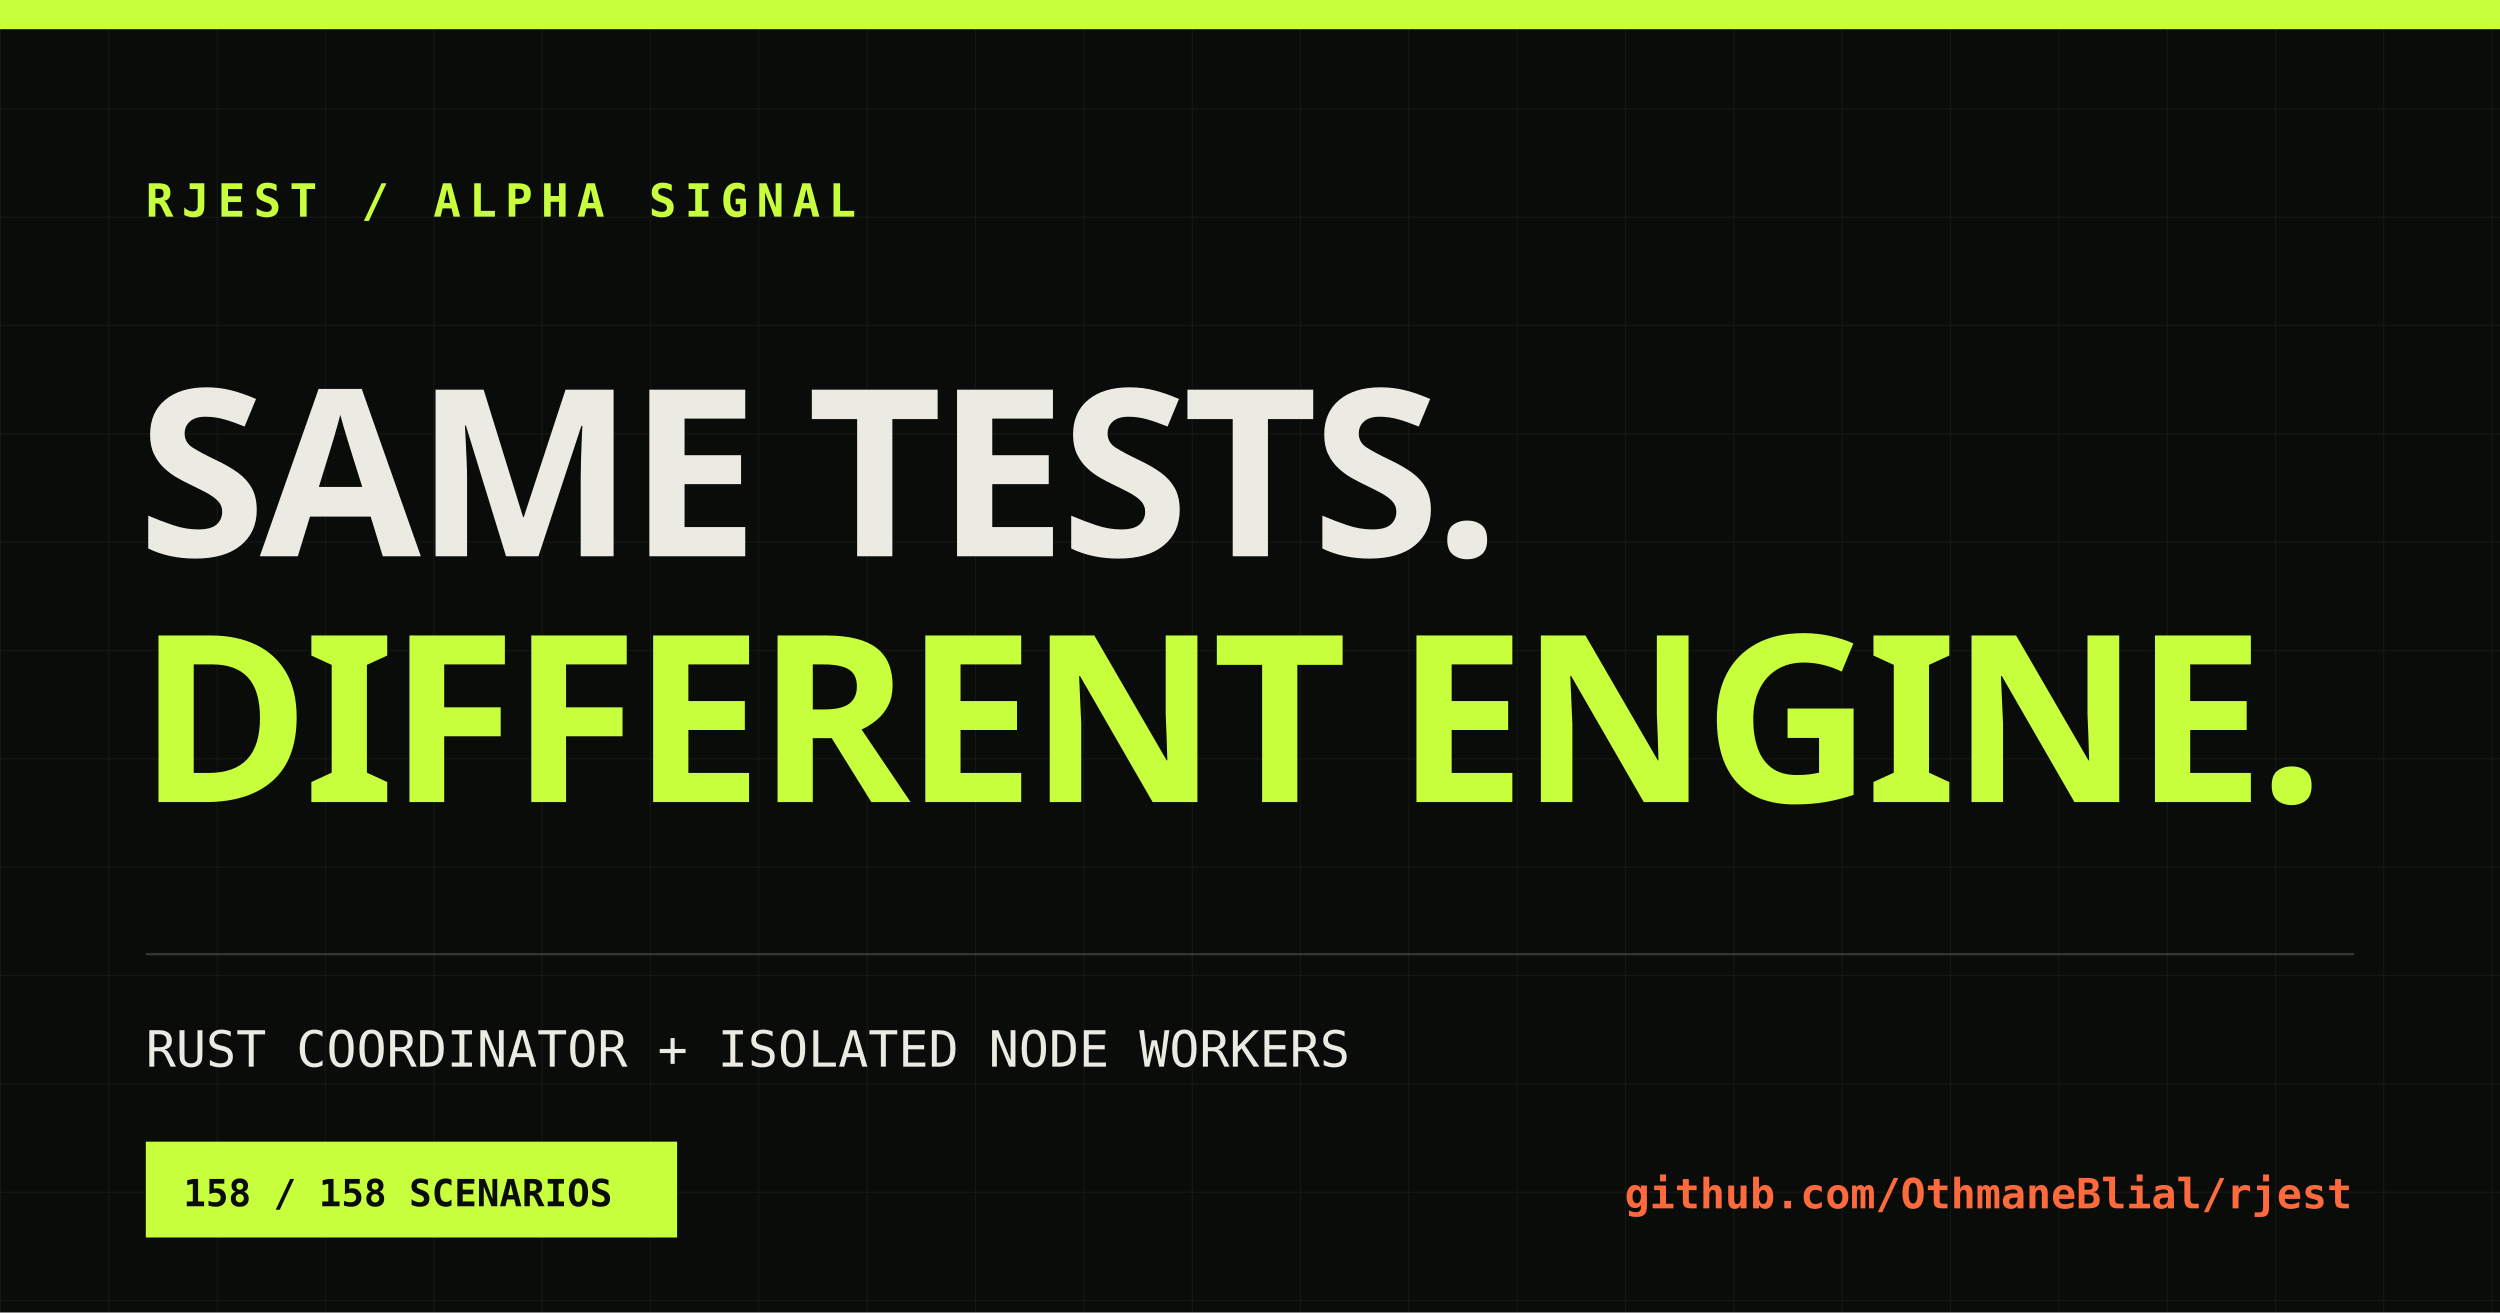
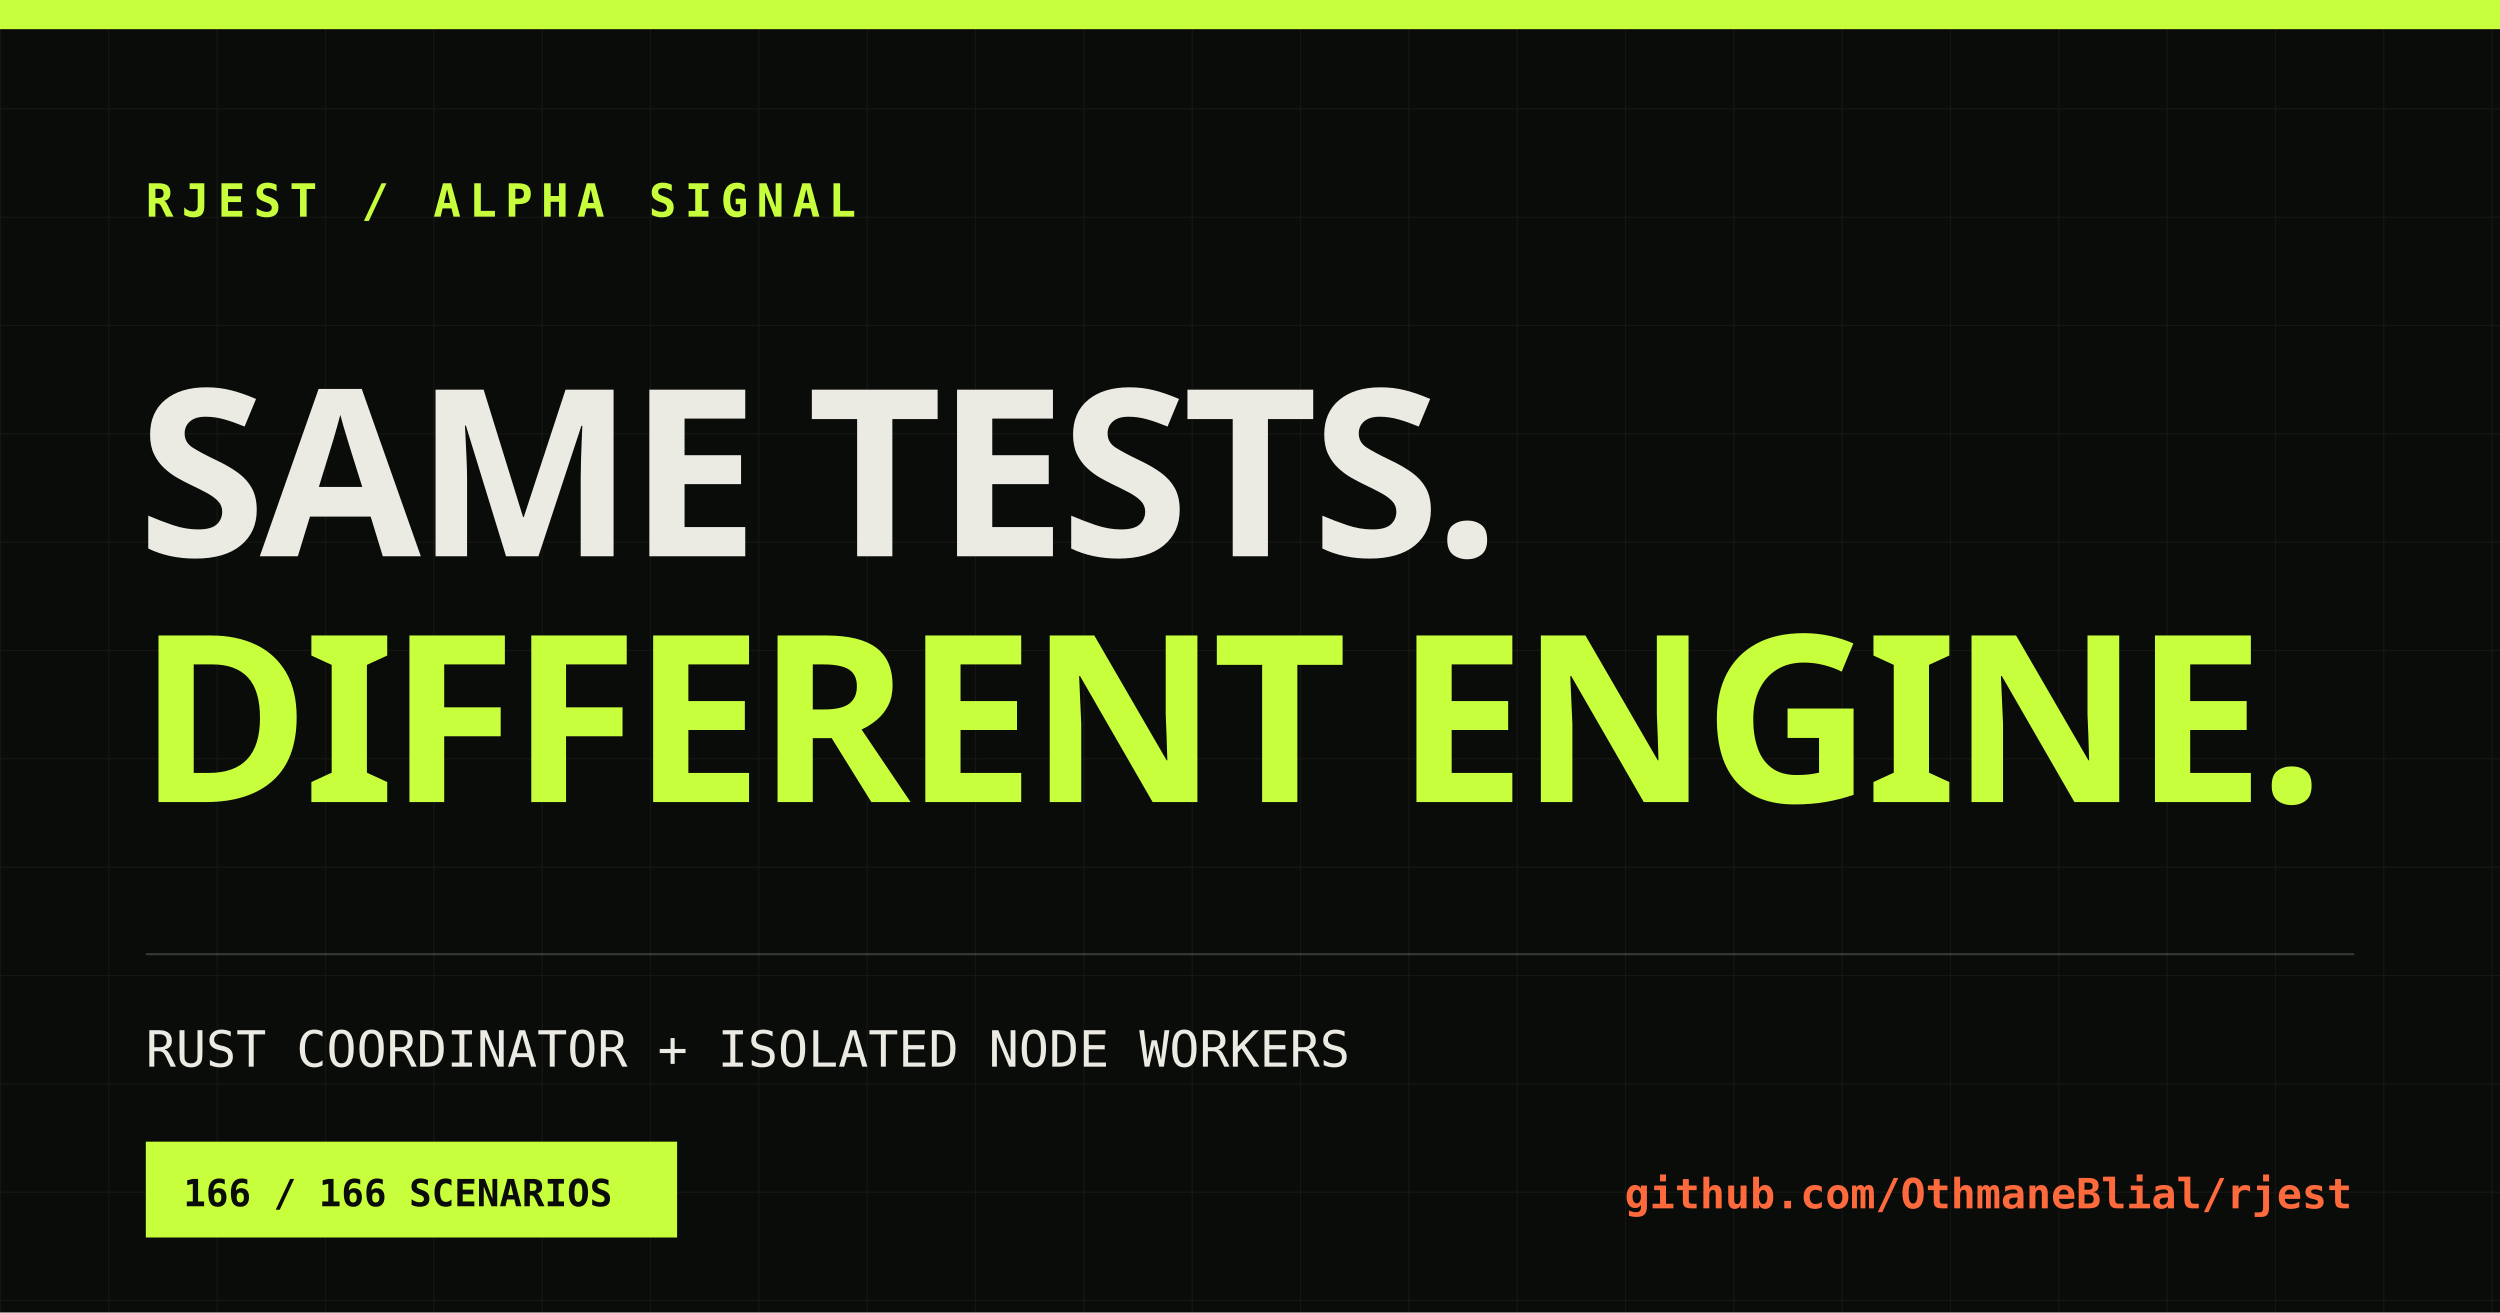
<svg xmlns="http://www.w3.org/2000/svg" width="1200" height="630" viewBox="0 0 1200 630">
  <defs>
    <pattern id="grid" width="52" height="52" patternUnits="userSpaceOnUse">
      <path d="M52 0H0V52" fill="none" stroke="#ecebe3" stroke-opacity=".055" />
    </pattern>
  </defs>
  <rect width="1200" height="630" fill="#0a0c0a" />
  <rect width="1200" height="630" fill="url(#grid)" />
  <rect x="0" y="0" width="1200" height="14" fill="#c8ff3d" />
  <text x="70" y="104" fill="#c8ff3d" font-family="monospace" font-size="22" font-weight="700" letter-spacing="4">RJEST / ALPHA SIGNAL</text>
  <text x="66" y="267" fill="#ecebe3" font-family="Impact, sans-serif" font-size="112" font-weight="900" letter-spacing="-3">SAME TESTS.</text>
  <text x="66" y="385" fill="#c8ff3d" font-family="Impact, sans-serif" font-size="112" font-weight="900" letter-spacing="-3">DIFFERENT ENGINE.</text>
  <line x1="70" y1="458" x2="1130" y2="458" stroke="#ecebe3" stroke-opacity=".2" />
  <text x="70" y="512" fill="#ecebe3" font-family="monospace" font-size="24">RUST COORDINATOR + ISOLATED NODE WORKERS</text>
  <rect x="70" y="548" width="255" height="46" fill="#c8ff3d" />
-   <text x="88" y="579" fill="#0a0c0a" font-family="monospace" font-size="18" font-weight="700">158 / 158 SCENARIOS</text>
+   <text x="88" y="579" fill="#0a0c0a" font-family="monospace" font-size="18" font-weight="700">166 / 166 SCENARIOS</text>
  <text x="1129" y="580" fill="#ff6a3d" font-family="monospace" font-size="20" font-weight="700" text-anchor="end">github.com/OthmaneBlial/rjest</text>
</svg>
